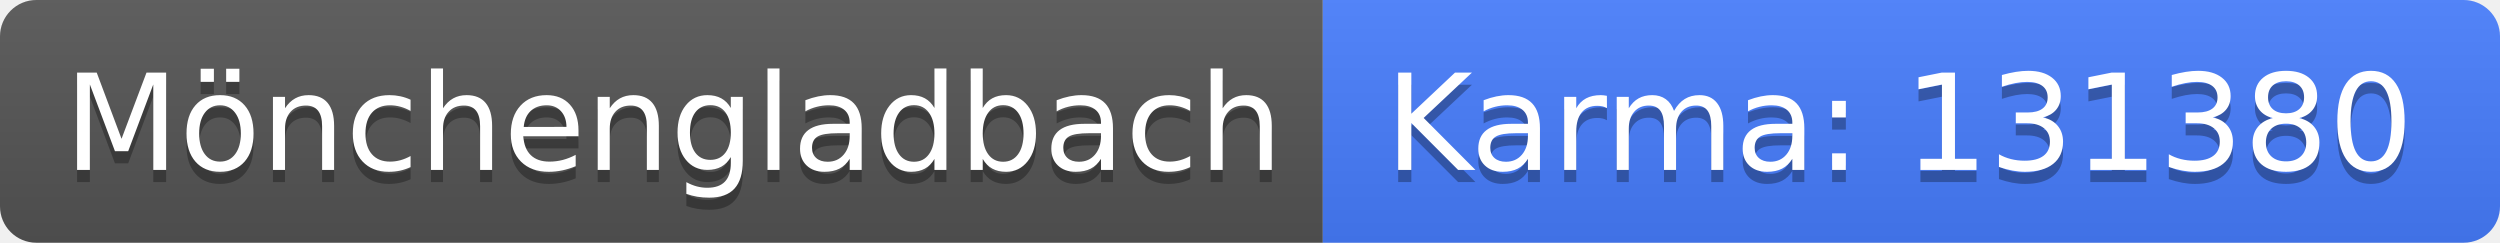
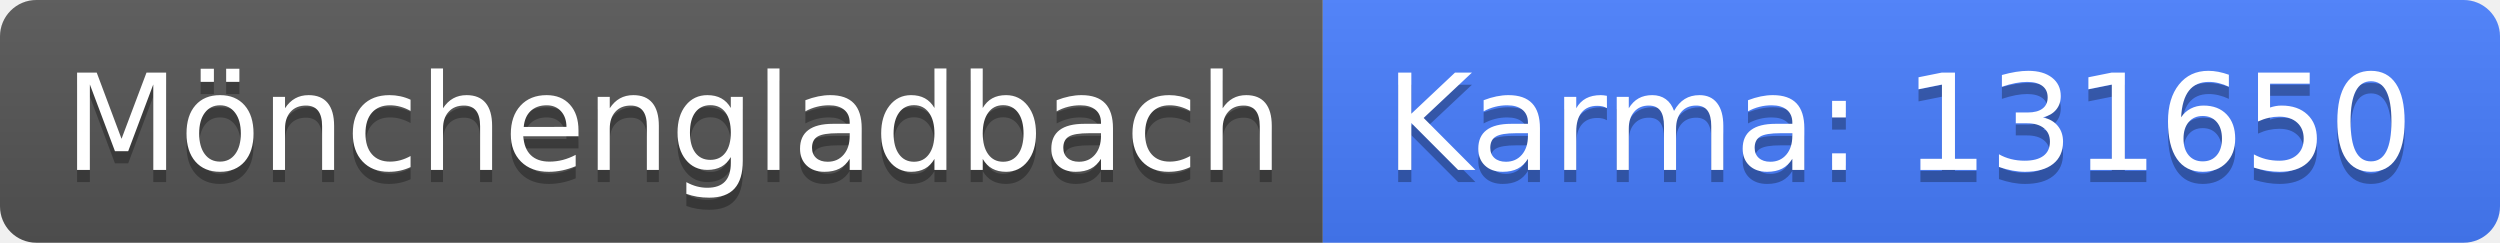
<svg xmlns="http://www.w3.org/2000/svg" width="206" height="20">
  <linearGradient id="b" x2="0" y2="100%">
    <stop offset="0" stop-color="#bbb" stop-opacity=".1" />
    <stop offset="1" stop-opacity=".1" />
  </linearGradient>
  <clipPath id="a">
    <rect width="206" height="20" rx="3" fill="#fff" />
  </clipPath>
  <g clip-path="url(#a)">
    <path fill="#555" d="M0 0h109v20H0z" />
    <path fill="#477eff" d="M109 0h97v20H109z" />
    <path fill="url(#b)" d="M0 0h206v20H0z" />
  </g>
  <g fill="#fff" text-anchor="middle" font-family="DejaVu Sans,Verdana,Geneva,sans-serif" font-size="110">
    <text x="555" y="150" fill="#010101" fill-opacity=".3" transform="scale(.1)" textLength="990">Mönchengladbach</text>
    <text x="555" y="140" transform="scale(.1)" textLength="990">Mönchengladbach</text>
-     <text x="1565" y="150" fill="#010101" fill-opacity=".3" transform="scale(.1)" textLength="870">Karma: 131380</text>
-     <text x="1565" y="140" transform="scale(.1)" textLength="870">Karma: 131380</text>
+     <text x="1565" y="150" fill="#010101" fill-opacity=".3" transform="scale(.1)" textLength="870">Karma: 131650</text>
+     <text x="1565" y="140" transform="scale(.1)" textLength="870">Karma: 131650</text>
  </g>
</svg>
